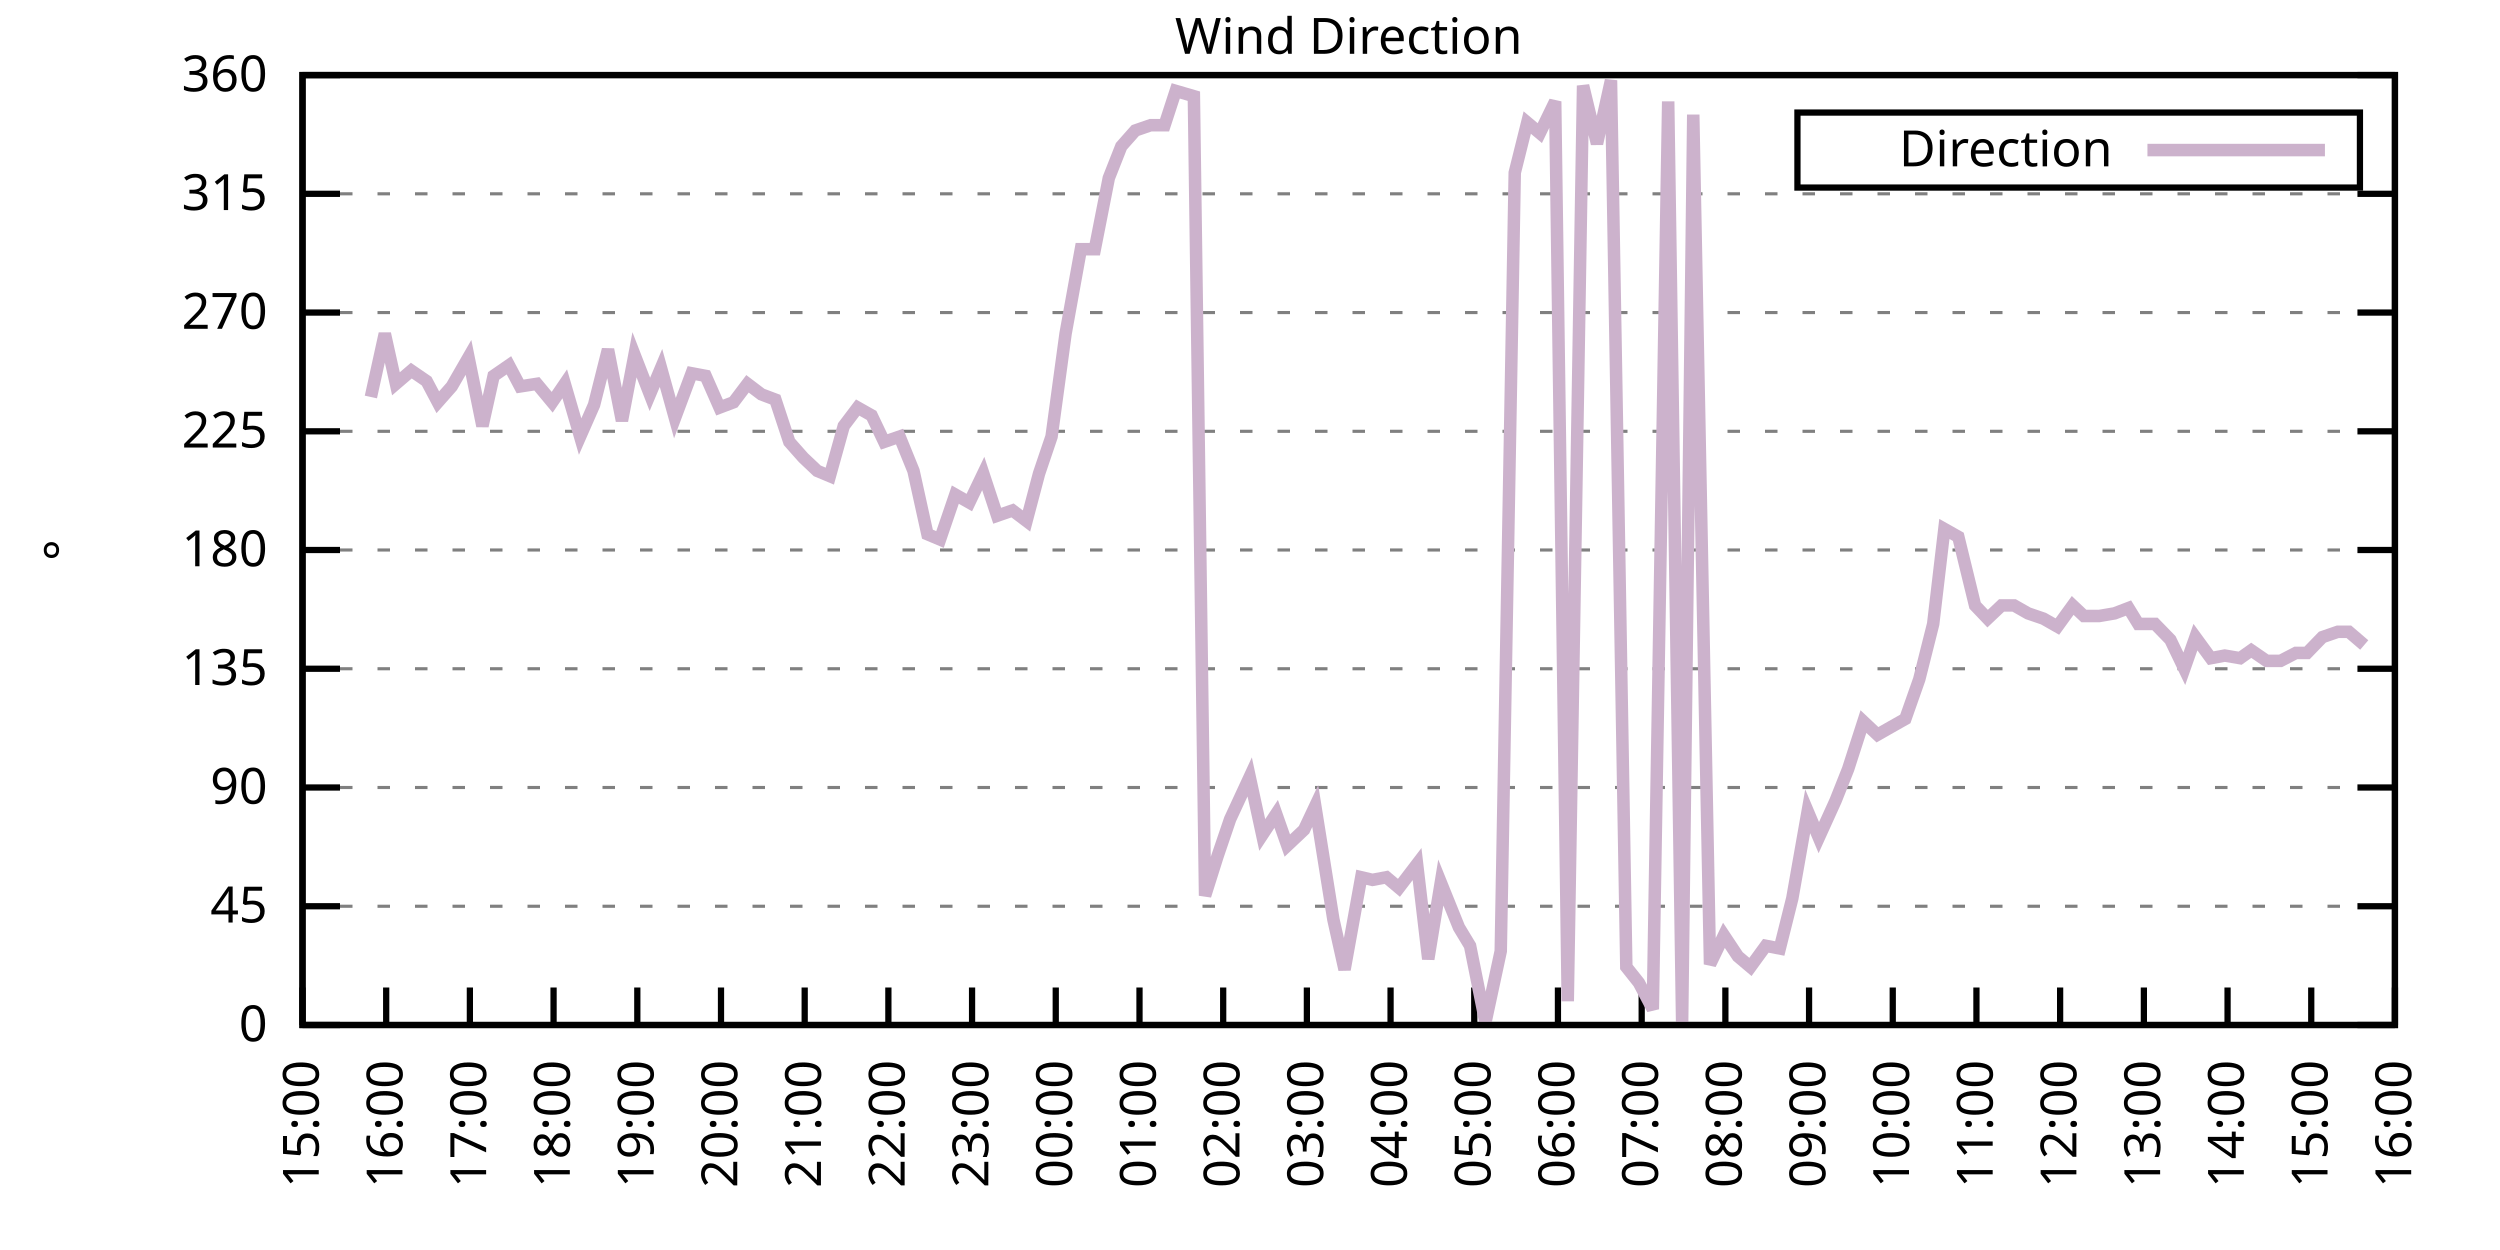
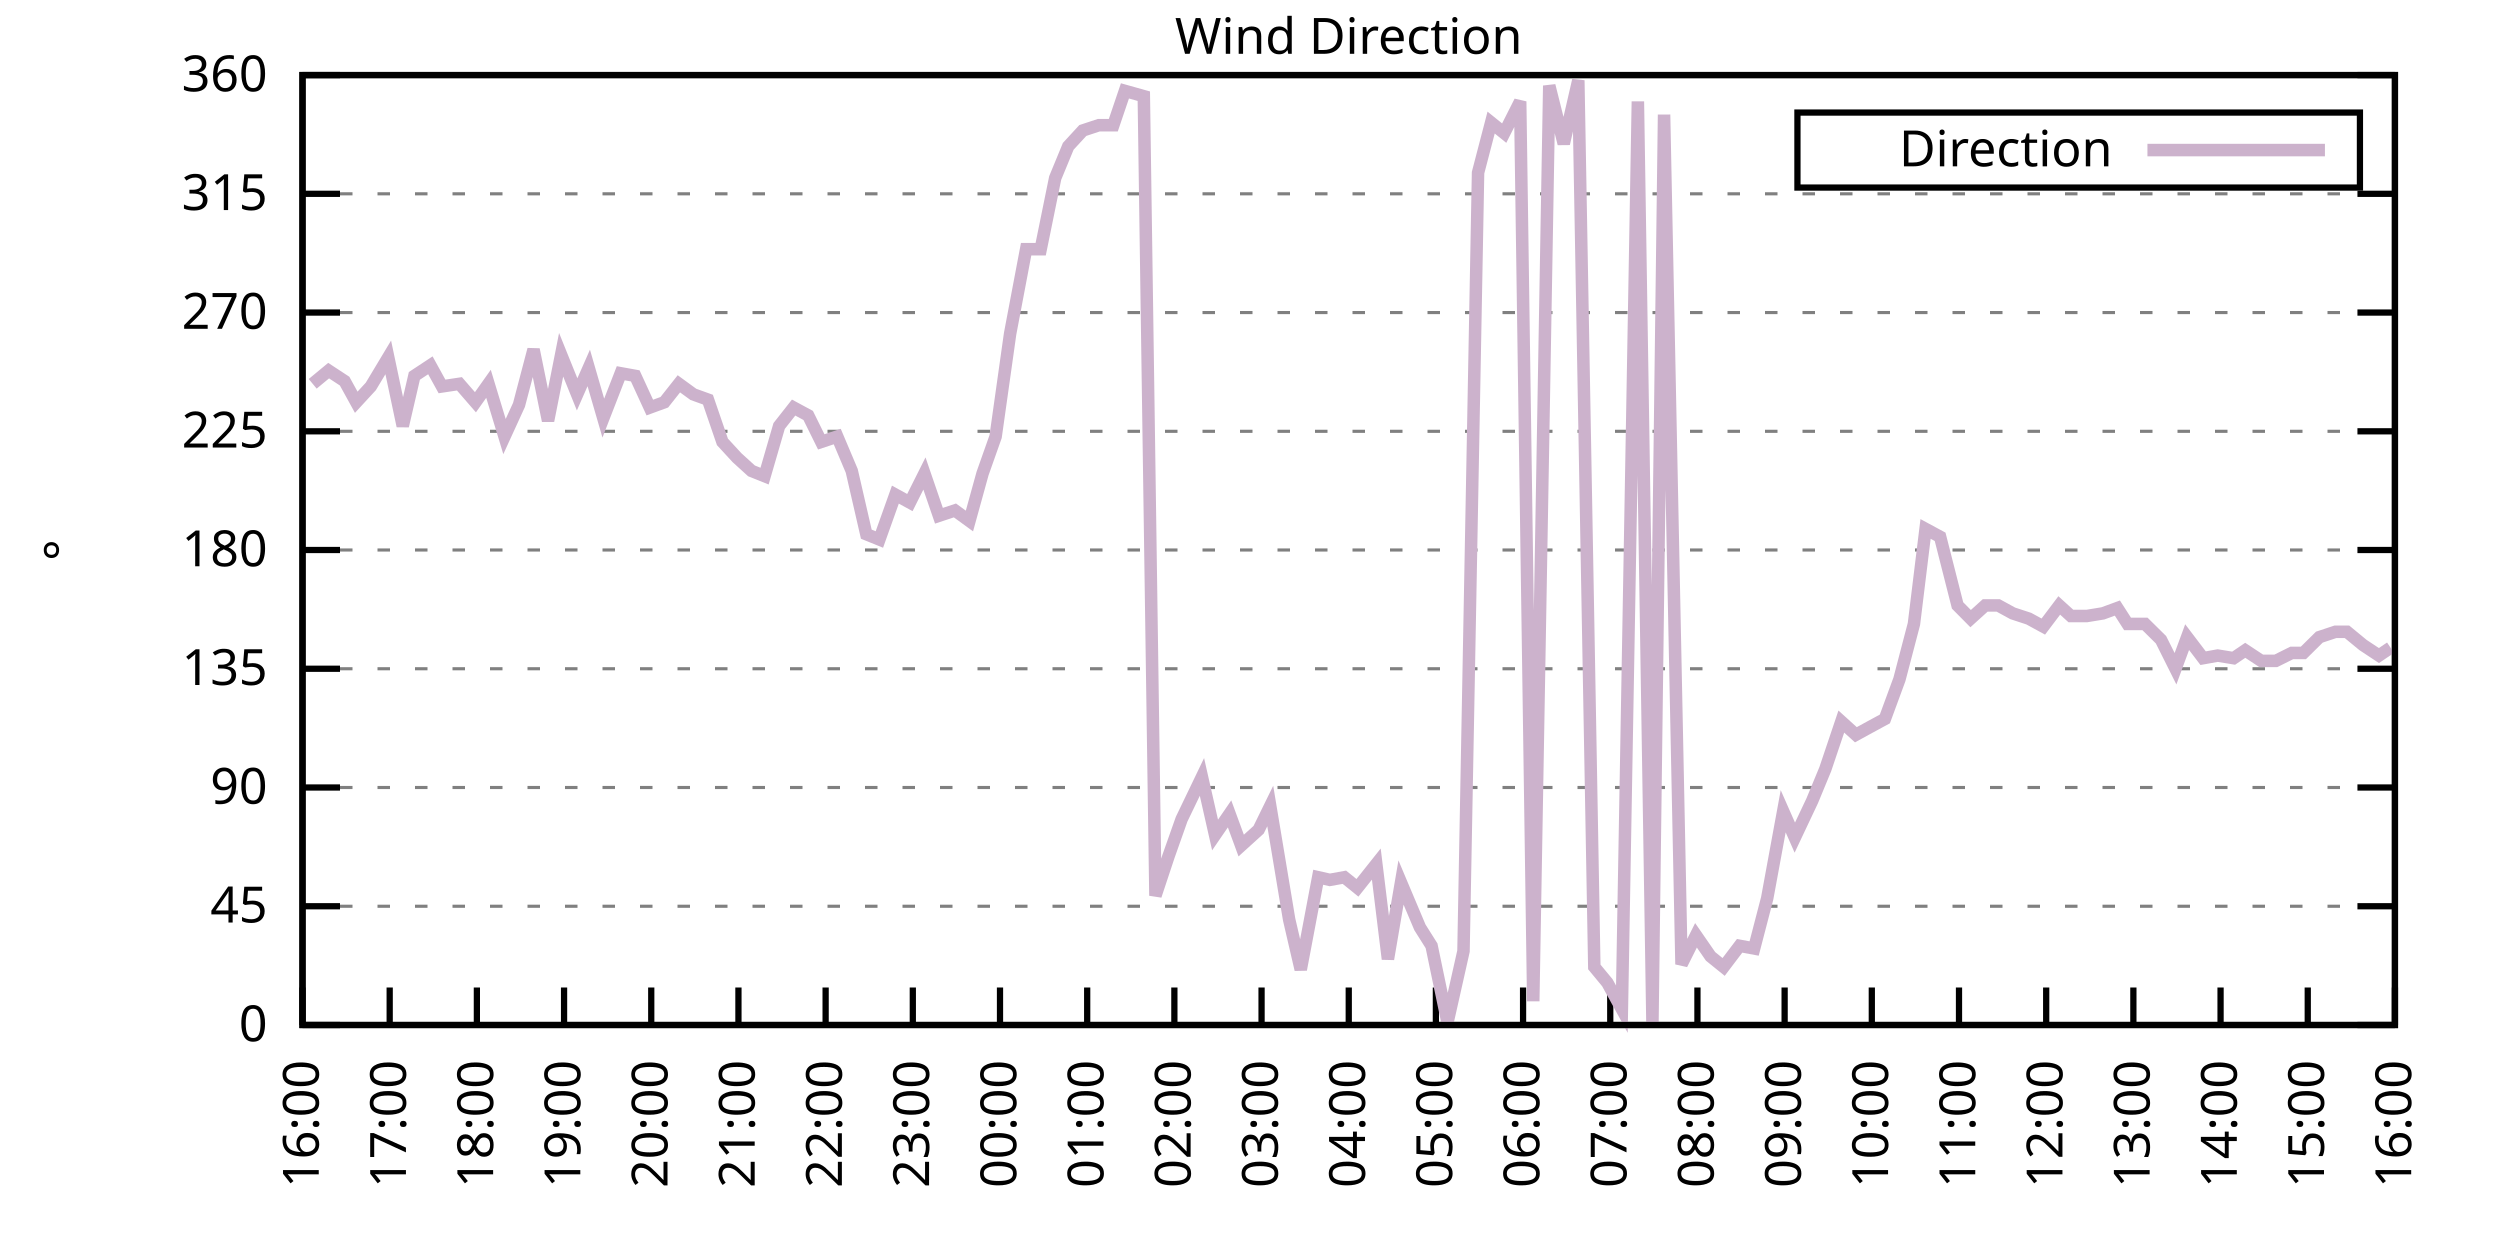
<svg xmlns="http://www.w3.org/2000/svg" xmlns:xlink="http://www.w3.org/1999/xlink" width="400" height="200" viewBox="0 0 400 200">
  <g id="gnuplot_canvas">
    <rect x="0" y="0" width="400" height="200" fill="none" />
    <defs>
      <circle id="gpDot" r="0.5" stroke-width="0.5" stroke="currentColor" />
      <path id="gpPt0" stroke-width="0.333" stroke="currentColor" d="M-1,0 h2 M0,-1 v2" />
      <path id="gpPt1" stroke-width="0.333" stroke="currentColor" d="M-1,-1 L1,1 M1,-1 L-1,1" />
      <path id="gpPt2" stroke-width="0.333" stroke="currentColor" d="M-1,0 L1,0 M0,-1 L0,1 M-1,-1 L1,1 M-1,1 L1,-1" />
      <rect id="gpPt3" stroke-width="0.333" stroke="currentColor" x="-1" y="-1" width="2" height="2" />
      <rect id="gpPt4" stroke-width="0.333" stroke="currentColor" fill="currentColor" x="-1" y="-1" width="2" height="2" />
      <circle id="gpPt5" stroke-width="0.333" stroke="currentColor" cx="0" cy="0" r="1" />
      <use xlink:href="#gpPt5" id="gpPt6" fill="currentColor" stroke="none" />
      <path id="gpPt7" stroke-width="0.333" stroke="currentColor" d="M0,-1.33 L-1.33,0.67 L1.33,0.67 z" />
      <use xlink:href="#gpPt7" id="gpPt8" fill="currentColor" stroke="none" />
      <use xlink:href="#gpPt7" id="gpPt9" stroke="currentColor" transform="rotate(180)" />
      <use xlink:href="#gpPt9" id="gpPt10" fill="currentColor" stroke="none" />
      <use xlink:href="#gpPt3" id="gpPt11" stroke="currentColor" transform="rotate(45)" />
      <use xlink:href="#gpPt11" id="gpPt12" fill="currentColor" stroke="none" />
      <path id="gpPt13" stroke-width="0.333" stroke="currentColor" d="M0,1.330 L1.265,0.411 L0.782,-1.067 L-0.782,-1.076 L-1.265,0.411 z" />
      <use xlink:href="#gpPt13" id="gpPt14" fill="currentColor" stroke="none" />
      <filter id="textbox" filterUnits="objectBoundingBox" x="0" y="0" height="1" width="1">
        <feFlood flood-color="white" flood-opacity="1" result="bgnd" />
        <feComposite in="SourceGraphic" in2="bgnd" operator="atop" />
      </filter>
      <filter id="greybox" filterUnits="objectBoundingBox" x="0" y="0" height="1" width="1">
        <feFlood flood-color="lightgrey" flood-opacity="1" result="grey" />
        <feComposite in="SourceGraphic" in2="grey" operator="atop" />
      </filter>
    </defs>
    <g fill="none" color="white" stroke="currentColor" stroke-width="1.00" stroke-linecap="butt" stroke-linejoin="miter">
</g>
    <g fill="none" color="black" stroke="currentColor" stroke-width="1.00" stroke-linecap="butt" stroke-linejoin="miter">
      <g stroke="none" shape-rendering="crispEdges">
        <polygon fill="rgb(255, 255, 255)" points="48.40,164.00 383.18,164.00 383.18,12.02 48.40,12.02 " />
      </g>
    </g>
    <g fill="none" color="black" stroke="currentColor" stroke-width="1.00" stroke-linecap="butt" stroke-linejoin="miter">
</g>
    <g fill="none" color="black" stroke="black" stroke-width="0.50" stroke-linecap="butt" stroke-linejoin="miter">
</g>
    <g fill="none" color="gray" stroke="currentColor" stroke-width="0.50" stroke-linecap="butt" stroke-linejoin="miter">
      <path stroke="gray" stroke-dasharray="2,4" class="gridline" d="M48.40,164.00 L383.19,164.00  " />
    </g>
    <g fill="none" color="gray" stroke="gray" stroke-width="1.00" stroke-linecap="butt" stroke-linejoin="miter">
</g>
    <g fill="none" color="black" stroke="currentColor" stroke-width="1.00" stroke-linecap="butt" stroke-linejoin="miter">
      <path stroke="black" d="M48.40,164.00 L54.40,164.00 M383.19,164.00 L377.19,164.00  " />
      <g transform="translate(42.80,166.60)" stroke="none" fill="black" font-family="Sans" font-size="8.00" text-anchor="end">
        <text>
          <tspan font-family="Sans"> 0</tspan>
        </text>
      </g>
    </g>
    <g fill="none" color="black" stroke="currentColor" stroke-width="1.00" stroke-linecap="butt" stroke-linejoin="miter">
</g>
    <g fill="none" color="black" stroke="black" stroke-width="0.50" stroke-linecap="butt" stroke-linejoin="miter">
</g>
    <g fill="none" color="gray" stroke="currentColor" stroke-width="0.50" stroke-linecap="butt" stroke-linejoin="miter">
      <path stroke="gray" stroke-dasharray="2,4" class="gridline" d="M48.40,145.00 L383.19,145.00  " />
    </g>
    <g fill="none" color="gray" stroke="gray" stroke-width="1.00" stroke-linecap="butt" stroke-linejoin="miter">
</g>
    <g fill="none" color="black" stroke="currentColor" stroke-width="1.00" stroke-linecap="butt" stroke-linejoin="miter">
      <path stroke="black" d="M48.40,145.00 L54.40,145.00 M383.19,145.00 L377.19,145.00  " />
      <g transform="translate(42.80,147.60)" stroke="none" fill="black" font-family="Sans" font-size="8.00" text-anchor="end">
        <text>
          <tspan font-family="Sans"> 45</tspan>
        </text>
      </g>
    </g>
    <g fill="none" color="black" stroke="currentColor" stroke-width="1.00" stroke-linecap="butt" stroke-linejoin="miter">
</g>
    <g fill="none" color="black" stroke="black" stroke-width="0.50" stroke-linecap="butt" stroke-linejoin="miter">
</g>
    <g fill="none" color="gray" stroke="currentColor" stroke-width="0.50" stroke-linecap="butt" stroke-linejoin="miter">
      <path stroke="gray" stroke-dasharray="2,4" class="gridline" d="M48.40,126.00 L383.19,126.00  " />
    </g>
    <g fill="none" color="gray" stroke="gray" stroke-width="1.00" stroke-linecap="butt" stroke-linejoin="miter">
</g>
    <g fill="none" color="black" stroke="currentColor" stroke-width="1.00" stroke-linecap="butt" stroke-linejoin="miter">
      <path stroke="black" d="M48.40,126.00 L54.40,126.00 M383.19,126.00 L377.19,126.00  " />
      <g transform="translate(42.80,128.60)" stroke="none" fill="black" font-family="Sans" font-size="8.00" text-anchor="end">
        <text>
          <tspan font-family="Sans"> 90</tspan>
        </text>
      </g>
    </g>
    <g fill="none" color="black" stroke="currentColor" stroke-width="1.00" stroke-linecap="butt" stroke-linejoin="miter">
</g>
    <g fill="none" color="black" stroke="black" stroke-width="0.50" stroke-linecap="butt" stroke-linejoin="miter">
</g>
    <g fill="none" color="gray" stroke="currentColor" stroke-width="0.50" stroke-linecap="butt" stroke-linejoin="miter">
      <path stroke="gray" stroke-dasharray="2,4" class="gridline" d="M48.40,107.00 L383.19,107.00  " />
    </g>
    <g fill="none" color="gray" stroke="gray" stroke-width="1.00" stroke-linecap="butt" stroke-linejoin="miter">
</g>
    <g fill="none" color="black" stroke="currentColor" stroke-width="1.00" stroke-linecap="butt" stroke-linejoin="miter">
      <path stroke="black" d="M48.40,107.00 L54.40,107.00 M383.19,107.00 L377.19,107.00  " />
      <g transform="translate(42.80,109.60)" stroke="none" fill="black" font-family="Sans" font-size="8.00" text-anchor="end">
        <text>
          <tspan font-family="Sans"> 135</tspan>
        </text>
      </g>
    </g>
    <g fill="none" color="black" stroke="currentColor" stroke-width="1.00" stroke-linecap="butt" stroke-linejoin="miter">
</g>
    <g fill="none" color="black" stroke="black" stroke-width="0.50" stroke-linecap="butt" stroke-linejoin="miter">
</g>
    <g fill="none" color="gray" stroke="currentColor" stroke-width="0.50" stroke-linecap="butt" stroke-linejoin="miter">
      <path stroke="gray" stroke-dasharray="2,4" class="gridline" d="M48.40,88.00 L383.19,88.00  " />
    </g>
    <g fill="none" color="gray" stroke="gray" stroke-width="1.00" stroke-linecap="butt" stroke-linejoin="miter">
</g>
    <g fill="none" color="black" stroke="currentColor" stroke-width="1.00" stroke-linecap="butt" stroke-linejoin="miter">
      <path stroke="black" d="M48.40,88.00 L54.40,88.00 M383.19,88.00 L377.19,88.00  " />
      <g transform="translate(42.80,90.60)" stroke="none" fill="black" font-family="Sans" font-size="8.00" text-anchor="end">
        <text>
          <tspan font-family="Sans"> 180</tspan>
        </text>
      </g>
    </g>
    <g fill="none" color="black" stroke="currentColor" stroke-width="1.00" stroke-linecap="butt" stroke-linejoin="miter">
</g>
    <g fill="none" color="black" stroke="black" stroke-width="0.50" stroke-linecap="butt" stroke-linejoin="miter">
</g>
    <g fill="none" color="gray" stroke="currentColor" stroke-width="0.50" stroke-linecap="butt" stroke-linejoin="miter">
      <path stroke="gray" stroke-dasharray="2,4" class="gridline" d="M48.40,69.01 L383.19,69.01  " />
    </g>
    <g fill="none" color="gray" stroke="gray" stroke-width="1.00" stroke-linecap="butt" stroke-linejoin="miter">
</g>
    <g fill="none" color="black" stroke="currentColor" stroke-width="1.00" stroke-linecap="butt" stroke-linejoin="miter">
      <path stroke="black" d="M48.40,69.01 L54.40,69.01 M383.19,69.01 L377.19,69.01  " />
      <g transform="translate(42.80,71.61)" stroke="none" fill="black" font-family="Sans" font-size="8.00" text-anchor="end">
        <text>
          <tspan font-family="Sans"> 225</tspan>
        </text>
      </g>
    </g>
    <g fill="none" color="black" stroke="currentColor" stroke-width="1.00" stroke-linecap="butt" stroke-linejoin="miter">
</g>
    <g fill="none" color="black" stroke="black" stroke-width="0.50" stroke-linecap="butt" stroke-linejoin="miter">
</g>
    <g fill="none" color="gray" stroke="currentColor" stroke-width="0.50" stroke-linecap="butt" stroke-linejoin="miter">
      <path stroke="gray" stroke-dasharray="2,4" class="gridline" d="M48.40,50.01 L383.19,50.01  " />
    </g>
    <g fill="none" color="gray" stroke="gray" stroke-width="1.00" stroke-linecap="butt" stroke-linejoin="miter">
</g>
    <g fill="none" color="black" stroke="currentColor" stroke-width="1.00" stroke-linecap="butt" stroke-linejoin="miter">
      <path stroke="black" d="M48.40,50.01 L54.40,50.01 M383.19,50.01 L377.19,50.01  " />
      <g transform="translate(42.80,52.61)" stroke="none" fill="black" font-family="Sans" font-size="8.00" text-anchor="end">
        <text>
          <tspan font-family="Sans"> 270</tspan>
        </text>
      </g>
    </g>
    <g fill="none" color="black" stroke="currentColor" stroke-width="1.00" stroke-linecap="butt" stroke-linejoin="miter">
</g>
    <g fill="none" color="black" stroke="black" stroke-width="0.50" stroke-linecap="butt" stroke-linejoin="miter">
</g>
    <g fill="none" color="gray" stroke="currentColor" stroke-width="0.50" stroke-linecap="butt" stroke-linejoin="miter">
      <path stroke="gray" stroke-dasharray="2,4" class="gridline" d="M48.40,31.01 L383.19,31.01  " />
    </g>
    <g fill="none" color="gray" stroke="gray" stroke-width="1.00" stroke-linecap="butt" stroke-linejoin="miter">
</g>
    <g fill="none" color="black" stroke="currentColor" stroke-width="1.00" stroke-linecap="butt" stroke-linejoin="miter">
      <path stroke="black" d="M48.40,31.01 L54.40,31.01 M383.19,31.01 L377.19,31.01  " />
      <g transform="translate(42.80,33.61)" stroke="none" fill="black" font-family="Sans" font-size="8.00" text-anchor="end">
        <text>
          <tspan font-family="Sans"> 315</tspan>
        </text>
      </g>
    </g>
    <g fill="none" color="black" stroke="currentColor" stroke-width="1.00" stroke-linecap="butt" stroke-linejoin="miter">
</g>
    <g fill="none" color="black" stroke="black" stroke-width="0.50" stroke-linecap="butt" stroke-linejoin="miter">
</g>
    <g fill="none" color="gray" stroke="currentColor" stroke-width="0.50" stroke-linecap="butt" stroke-linejoin="miter">
      <path stroke="gray" stroke-dasharray="2,4" class="gridline" d="M48.40,12.01 L383.19,12.01  " />
    </g>
    <g fill="none" color="gray" stroke="gray" stroke-width="1.00" stroke-linecap="butt" stroke-linejoin="miter">
</g>
    <g fill="none" color="black" stroke="currentColor" stroke-width="1.00" stroke-linecap="butt" stroke-linejoin="miter">
      <path stroke="black" d="M48.40,12.01 L54.40,12.01 M383.19,12.01 L377.19,12.01  " />
      <g transform="translate(42.80,14.61)" stroke="none" fill="black" font-family="Sans" font-size="8.00" text-anchor="end">
        <text>
          <tspan font-family="Sans"> 360</tspan>
        </text>
      </g>
    </g>
    <g fill="none" color="black" stroke="currentColor" stroke-width="1.00" stroke-linecap="butt" stroke-linejoin="miter">
      <path stroke="black" d="M48.40,164.00 L48.40,158.00  " />
      <g transform="translate(51.00,169.60) rotate(270.00)" stroke="none" fill="black" font-family="Sans" font-size="8.00" text-anchor="end">
        <text>
-           <tspan font-family="Sans">15:00</tspan>
-         </text>
-       </g>
-     </g>
-     <g fill="none" color="black" stroke="currentColor" stroke-width="1.00" stroke-linecap="butt" stroke-linejoin="miter">
-       <path stroke="black" d="M61.79,164.00 L61.79,158.00  " />
-       <g transform="translate(64.39,169.60) rotate(270.00)" stroke="none" fill="black" font-family="Sans" font-size="8.00" text-anchor="end">
-         <text>
          <tspan font-family="Sans">16:00</tspan>
        </text>
      </g>
    </g>
    <g fill="none" color="black" stroke="currentColor" stroke-width="1.00" stroke-linecap="butt" stroke-linejoin="miter">
-       <path stroke="black" d="M75.18,164.00 L75.18,158.00  " />
-       <g transform="translate(77.78,169.60) rotate(270.00)" stroke="none" fill="black" font-family="Sans" font-size="8.00" text-anchor="end">
+       <path stroke="black" d="M62.35,164.00 L62.35,158.00  " />
+       <g transform="translate(64.95,169.60) rotate(270.00)" stroke="none" fill="black" font-family="Sans" font-size="8.00" text-anchor="end">
        <text>
          <tspan font-family="Sans">17:00</tspan>
        </text>
      </g>
    </g>
    <g fill="none" color="black" stroke="currentColor" stroke-width="1.00" stroke-linecap="butt" stroke-linejoin="miter">
-       <path stroke="black" d="M88.57,164.00 L88.57,158.00  " />
-       <g transform="translate(91.17,169.60) rotate(270.00)" stroke="none" fill="black" font-family="Sans" font-size="8.00" text-anchor="end">
+       <path stroke="black" d="M76.30,164.00 L76.30,158.00  " />
+       <g transform="translate(78.90,169.60) rotate(270.00)" stroke="none" fill="black" font-family="Sans" font-size="8.00" text-anchor="end">
        <text>
          <tspan font-family="Sans">18:00</tspan>
        </text>
      </g>
    </g>
    <g fill="none" color="black" stroke="currentColor" stroke-width="1.00" stroke-linecap="butt" stroke-linejoin="miter">
-       <path stroke="black" d="M101.97,164.00 L101.97,158.00  " />
-       <g transform="translate(104.57,169.60) rotate(270.00)" stroke="none" fill="black" font-family="Sans" font-size="8.00" text-anchor="end">
+       <path stroke="black" d="M90.25,164.00 L90.25,158.00  " />
+       <g transform="translate(92.85,169.60) rotate(270.00)" stroke="none" fill="black" font-family="Sans" font-size="8.00" text-anchor="end">
        <text>
          <tspan font-family="Sans">19:00</tspan>
        </text>
      </g>
    </g>
    <g fill="none" color="black" stroke="currentColor" stroke-width="1.00" stroke-linecap="butt" stroke-linejoin="miter">
-       <path stroke="black" d="M115.36,164.00 L115.36,158.00  " />
-       <g transform="translate(117.96,169.60) rotate(270.00)" stroke="none" fill="black" font-family="Sans" font-size="8.00" text-anchor="end">
+       <path stroke="black" d="M104.20,164.00 L104.20,158.00  " />
+       <g transform="translate(106.80,169.60) rotate(270.00)" stroke="none" fill="black" font-family="Sans" font-size="8.00" text-anchor="end">
        <text>
          <tspan font-family="Sans">20:00</tspan>
        </text>
      </g>
    </g>
    <g fill="none" color="black" stroke="currentColor" stroke-width="1.00" stroke-linecap="butt" stroke-linejoin="miter">
-       <path stroke="black" d="M128.75,164.00 L128.75,158.00  " />
-       <g transform="translate(131.35,169.60) rotate(270.00)" stroke="none" fill="black" font-family="Sans" font-size="8.00" text-anchor="end">
+       <path stroke="black" d="M118.15,164.00 L118.15,158.00  " />
+       <g transform="translate(120.75,169.60) rotate(270.00)" stroke="none" fill="black" font-family="Sans" font-size="8.00" text-anchor="end">
        <text>
          <tspan font-family="Sans">21:00</tspan>
        </text>
      </g>
    </g>
    <g fill="none" color="black" stroke="currentColor" stroke-width="1.00" stroke-linecap="butt" stroke-linejoin="miter">
-       <path stroke="black" d="M142.14,164.00 L142.14,158.00  " />
-       <g transform="translate(144.74,169.60) rotate(270.00)" stroke="none" fill="black" font-family="Sans" font-size="8.00" text-anchor="end">
+       <path stroke="black" d="M132.10,164.00 L132.10,158.00  " />
+       <g transform="translate(134.70,169.60) rotate(270.00)" stroke="none" fill="black" font-family="Sans" font-size="8.00" text-anchor="end">
        <text>
          <tspan font-family="Sans">22:00</tspan>
        </text>
      </g>
    </g>
    <g fill="none" color="black" stroke="currentColor" stroke-width="1.00" stroke-linecap="butt" stroke-linejoin="miter">
-       <path stroke="black" d="M155.53,164.00 L155.53,158.00  " />
-       <g transform="translate(158.13,169.60) rotate(270.00)" stroke="none" fill="black" font-family="Sans" font-size="8.00" text-anchor="end">
+       <path stroke="black" d="M146.05,164.00 L146.05,158.00  " />
+       <g transform="translate(148.65,169.60) rotate(270.00)" stroke="none" fill="black" font-family="Sans" font-size="8.00" text-anchor="end">
        <text>
          <tspan font-family="Sans">23:00</tspan>
        </text>
      </g>
    </g>
    <g fill="none" color="black" stroke="currentColor" stroke-width="1.00" stroke-linecap="butt" stroke-linejoin="miter">
-       <path stroke="black" d="M168.92,164.00 L168.92,158.00  " />
-       <g transform="translate(171.52,169.60) rotate(270.00)" stroke="none" fill="black" font-family="Sans" font-size="8.00" text-anchor="end">
+       <path stroke="black" d="M160.00,164.00 L160.00,158.00  " />
+       <g transform="translate(162.60,169.60) rotate(270.00)" stroke="none" fill="black" font-family="Sans" font-size="8.00" text-anchor="end">
        <text>
          <tspan font-family="Sans">00:00</tspan>
        </text>
      </g>
    </g>
    <g fill="none" color="black" stroke="currentColor" stroke-width="1.00" stroke-linecap="butt" stroke-linejoin="miter">
-       <path stroke="black" d="M182.32,164.00 L182.32,158.00  " />
-       <g transform="translate(184.92,169.60) rotate(270.00)" stroke="none" fill="black" font-family="Sans" font-size="8.00" text-anchor="end">
+       <path stroke="black" d="M173.95,164.00 L173.95,158.00  " />
+       <g transform="translate(176.55,169.60) rotate(270.00)" stroke="none" fill="black" font-family="Sans" font-size="8.00" text-anchor="end">
        <text>
          <tspan font-family="Sans">01:00</tspan>
        </text>
      </g>
    </g>
    <g fill="none" color="black" stroke="currentColor" stroke-width="1.00" stroke-linecap="butt" stroke-linejoin="miter">
-       <path stroke="black" d="M195.71,164.00 L195.71,158.00  " />
-       <g transform="translate(198.31,169.60) rotate(270.00)" stroke="none" fill="black" font-family="Sans" font-size="8.00" text-anchor="end">
+       <path stroke="black" d="M187.90,164.00 L187.90,158.00  " />
+       <g transform="translate(190.50,169.60) rotate(270.00)" stroke="none" fill="black" font-family="Sans" font-size="8.00" text-anchor="end">
        <text>
          <tspan font-family="Sans">02:00</tspan>
        </text>
      </g>
    </g>
    <g fill="none" color="black" stroke="currentColor" stroke-width="1.00" stroke-linecap="butt" stroke-linejoin="miter">
-       <path stroke="black" d="M209.10,164.00 L209.10,158.00  " />
-       <g transform="translate(211.70,169.60) rotate(270.00)" stroke="none" fill="black" font-family="Sans" font-size="8.00" text-anchor="end">
+       <path stroke="black" d="M201.85,164.00 L201.85,158.00  " />
+       <g transform="translate(204.45,169.60) rotate(270.00)" stroke="none" fill="black" font-family="Sans" font-size="8.00" text-anchor="end">
        <text>
          <tspan font-family="Sans">03:00</tspan>
        </text>
      </g>
    </g>
    <g fill="none" color="black" stroke="currentColor" stroke-width="1.00" stroke-linecap="butt" stroke-linejoin="miter">
-       <path stroke="black" d="M222.49,164.00 L222.49,158.00  " />
-       <g transform="translate(225.09,169.60) rotate(270.00)" stroke="none" fill="black" font-family="Sans" font-size="8.00" text-anchor="end">
+       <path stroke="black" d="M215.80,164.00 L215.80,158.00  " />
+       <g transform="translate(218.40,169.60) rotate(270.00)" stroke="none" fill="black" font-family="Sans" font-size="8.00" text-anchor="end">
        <text>
          <tspan font-family="Sans">04:00</tspan>
        </text>
      </g>
    </g>
    <g fill="none" color="black" stroke="currentColor" stroke-width="1.00" stroke-linecap="butt" stroke-linejoin="miter">
-       <path stroke="black" d="M235.88,164.00 L235.88,158.00  " />
-       <g transform="translate(238.48,169.60) rotate(270.00)" stroke="none" fill="black" font-family="Sans" font-size="8.00" text-anchor="end">
+       <path stroke="black" d="M229.74,164.00 L229.74,158.00  " />
+       <g transform="translate(232.34,169.60) rotate(270.00)" stroke="none" fill="black" font-family="Sans" font-size="8.00" text-anchor="end">
        <text>
          <tspan font-family="Sans">05:00</tspan>
        </text>
      </g>
    </g>
    <g fill="none" color="black" stroke="currentColor" stroke-width="1.00" stroke-linecap="butt" stroke-linejoin="miter">
-       <path stroke="black" d="M249.27,164.00 L249.27,158.00  " />
-       <g transform="translate(251.87,169.60) rotate(270.00)" stroke="none" fill="black" font-family="Sans" font-size="8.00" text-anchor="end">
+       <path stroke="black" d="M243.69,164.00 L243.69,158.00  " />
+       <g transform="translate(246.29,169.60) rotate(270.00)" stroke="none" fill="black" font-family="Sans" font-size="8.00" text-anchor="end">
        <text>
          <tspan font-family="Sans">06:00</tspan>
        </text>
      </g>
    </g>
    <g fill="none" color="black" stroke="currentColor" stroke-width="1.00" stroke-linecap="butt" stroke-linejoin="miter">
-       <path stroke="black" d="M262.67,164.00 L262.67,158.00  " />
-       <g transform="translate(265.27,169.60) rotate(270.00)" stroke="none" fill="black" font-family="Sans" font-size="8.00" text-anchor="end">
+       <path stroke="black" d="M257.64,164.00 L257.64,158.00  " />
+       <g transform="translate(260.24,169.60) rotate(270.00)" stroke="none" fill="black" font-family="Sans" font-size="8.00" text-anchor="end">
        <text>
          <tspan font-family="Sans">07:00</tspan>
        </text>
      </g>
    </g>
    <g fill="none" color="black" stroke="currentColor" stroke-width="1.00" stroke-linecap="butt" stroke-linejoin="miter">
-       <path stroke="black" d="M276.06,164.00 L276.06,158.00  " />
-       <g transform="translate(278.66,169.60) rotate(270.00)" stroke="none" fill="black" font-family="Sans" font-size="8.00" text-anchor="end">
+       <path stroke="black" d="M271.59,164.00 L271.59,158.00  " />
+       <g transform="translate(274.19,169.60) rotate(270.00)" stroke="none" fill="black" font-family="Sans" font-size="8.00" text-anchor="end">
        <text>
          <tspan font-family="Sans">08:00</tspan>
        </text>
      </g>
    </g>
    <g fill="none" color="black" stroke="currentColor" stroke-width="1.00" stroke-linecap="butt" stroke-linejoin="miter">
-       <path stroke="black" d="M289.45,164.00 L289.45,158.00  " />
-       <g transform="translate(292.05,169.60) rotate(270.00)" stroke="none" fill="black" font-family="Sans" font-size="8.00" text-anchor="end">
+       <path stroke="black" d="M285.54,164.00 L285.54,158.00  " />
+       <g transform="translate(288.14,169.60) rotate(270.00)" stroke="none" fill="black" font-family="Sans" font-size="8.00" text-anchor="end">
        <text>
          <tspan font-family="Sans">09:00</tspan>
        </text>
      </g>
    </g>
    <g fill="none" color="black" stroke="currentColor" stroke-width="1.00" stroke-linecap="butt" stroke-linejoin="miter">
-       <path stroke="black" d="M302.84,164.00 L302.84,158.00  " />
-       <g transform="translate(305.44,169.60) rotate(270.00)" stroke="none" fill="black" font-family="Sans" font-size="8.00" text-anchor="end">
+       <path stroke="black" d="M299.49,164.00 L299.49,158.00  " />
+       <g transform="translate(302.09,169.60) rotate(270.00)" stroke="none" fill="black" font-family="Sans" font-size="8.00" text-anchor="end">
        <text>
          <tspan font-family="Sans">10:00</tspan>
        </text>
      </g>
    </g>
    <g fill="none" color="black" stroke="currentColor" stroke-width="1.00" stroke-linecap="butt" stroke-linejoin="miter">
-       <path stroke="black" d="M316.23,164.00 L316.23,158.00  " />
-       <g transform="translate(318.83,169.60) rotate(270.00)" stroke="none" fill="black" font-family="Sans" font-size="8.00" text-anchor="end">
+       <path stroke="black" d="M313.44,164.00 L313.44,158.00  " />
+       <g transform="translate(316.04,169.60) rotate(270.00)" stroke="none" fill="black" font-family="Sans" font-size="8.00" text-anchor="end">
        <text>
          <tspan font-family="Sans">11:00</tspan>
        </text>
      </g>
    </g>
    <g fill="none" color="black" stroke="currentColor" stroke-width="1.00" stroke-linecap="butt" stroke-linejoin="miter">
-       <path stroke="black" d="M329.62,164.00 L329.62,158.00  " />
-       <g transform="translate(332.22,169.60) rotate(270.00)" stroke="none" fill="black" font-family="Sans" font-size="8.00" text-anchor="end">
+       <path stroke="black" d="M327.39,164.00 L327.39,158.00  " />
+       <g transform="translate(329.99,169.60) rotate(270.00)" stroke="none" fill="black" font-family="Sans" font-size="8.00" text-anchor="end">
        <text>
          <tspan font-family="Sans">12:00</tspan>
        </text>
      </g>
    </g>
    <g fill="none" color="black" stroke="currentColor" stroke-width="1.00" stroke-linecap="butt" stroke-linejoin="miter">
-       <path stroke="black" d="M343.02,164.00 L343.02,158.00  " />
-       <g transform="translate(345.62,169.60) rotate(270.00)" stroke="none" fill="black" font-family="Sans" font-size="8.00" text-anchor="end">
+       <path stroke="black" d="M341.34,164.00 L341.34,158.00  " />
+       <g transform="translate(343.94,169.60) rotate(270.00)" stroke="none" fill="black" font-family="Sans" font-size="8.00" text-anchor="end">
        <text>
          <tspan font-family="Sans">13:00</tspan>
        </text>
      </g>
    </g>
    <g fill="none" color="black" stroke="currentColor" stroke-width="1.00" stroke-linecap="butt" stroke-linejoin="miter">
-       <path stroke="black" d="M356.41,164.00 L356.41,158.00  " />
-       <g transform="translate(359.01,169.60) rotate(270.00)" stroke="none" fill="black" font-family="Sans" font-size="8.00" text-anchor="end">
+       <path stroke="black" d="M355.29,164.00 L355.29,158.00  " />
+       <g transform="translate(357.89,169.60) rotate(270.00)" stroke="none" fill="black" font-family="Sans" font-size="8.00" text-anchor="end">
        <text>
          <tspan font-family="Sans">14:00</tspan>
        </text>
      </g>
    </g>
    <g fill="none" color="black" stroke="currentColor" stroke-width="1.00" stroke-linecap="butt" stroke-linejoin="miter">
-       <path stroke="black" d="M369.80,164.00 L369.80,158.00  " />
-       <g transform="translate(372.40,169.60) rotate(270.00)" stroke="none" fill="black" font-family="Sans" font-size="8.00" text-anchor="end">
+       <path stroke="black" d="M369.24,164.00 L369.24,158.00  " />
+       <g transform="translate(371.84,169.60) rotate(270.00)" stroke="none" fill="black" font-family="Sans" font-size="8.00" text-anchor="end">
        <text>
          <tspan font-family="Sans">15:00</tspan>
        </text>
      </g>
    </g>
    <g fill="none" color="black" stroke="currentColor" stroke-width="1.00" stroke-linecap="butt" stroke-linejoin="miter">
      <path stroke="black" d="M383.19,164.00 L383.19,158.00  " />
      <g transform="translate(385.79,169.60) rotate(270.00)" stroke="none" fill="black" font-family="Sans" font-size="8.00" text-anchor="end">
        <text>
          <tspan font-family="Sans">16:00</tspan>
        </text>
      </g>
    </g>
    <g fill="none" color="black" stroke="currentColor" stroke-width="1.00" stroke-linecap="butt" stroke-linejoin="miter">
</g>
    <g fill="none" color="black" stroke="currentColor" stroke-width="1.00" stroke-linecap="butt" stroke-linejoin="miter">
      <path stroke="black" d="M48.40,12.01 L48.40,164.00 L383.19,164.00 L383.19,12.01 L48.40,12.01 Z  " />
    </g>
    <g fill="none" color="black" stroke="currentColor" stroke-width="1.00" stroke-linecap="butt" stroke-linejoin="miter">
</g>
    <g fill="none" color="black" stroke="currentColor" stroke-width="1.00" stroke-linecap="butt" stroke-linejoin="miter">
      <path stroke="black" d="M287.59,30.01 L287.59,18.01 L377.59,18.01 L377.59,30.01 L287.59,30.01 Z  " />
    </g>
    <g id="Wind_direction_plot_1">
      <g fill="none" color="white" stroke="black" stroke-width="2.00" stroke-linecap="butt" stroke-linejoin="miter">
</g>
      <g fill="none" color="black" stroke="currentColor" stroke-width="2.00" stroke-linecap="butt" stroke-linejoin="miter">
        <g transform="translate(337.99,26.61)" stroke="none" fill="black" font-family="Sans" font-size="8.00" text-anchor="end">
          <text>
            <tspan font-family="Sans">Direction</tspan>
          </text>
        </g>
      </g>
      <g fill="none" color="black" stroke="currentColor" stroke-width="2.00" stroke-linecap="butt" stroke-linejoin="miter">
-         <path stroke="rgb(204, 178, 204)" d="M343.59,24.01 L371.99,24.01 M59.34,63.52 L61.57,53.39 L63.35,61.41 L65.81,59.30 L68.26,60.98 L70.05,64.36   L72.28,61.83 L74.96,57.18 L77.19,68.16 L78.98,60.14 L81.43,58.45 L83.22,61.83 L85.90,61.41 L88.35,64.36   L90.36,61.41 L92.82,69.85 L95.05,64.78 L97.28,55.92 L99.51,67.32 L101.52,56.76 L103.98,63.10 L105.76,58.87   L107.99,66.90 L110.67,59.72 L112.90,60.14 L115.13,65.21 L117.37,64.36 L119.60,61.41 L121.83,63.10 L124.06,63.94   L126.29,70.70 L128.53,73.23 L130.76,75.34 L132.77,76.18 L135.00,68.16 L137.23,65.21 L139.46,66.47 L141.47,70.70   L143.93,69.85 L146.16,75.34 L148.39,85.47 L150.40,86.32 L152.85,79.14 L155.09,80.41 L157.32,75.76 L159.55,82.52   L162.01,81.67 L164.24,83.36 L166.25,75.76 L168.25,69.85 L170.49,53.39 L172.94,39.87 L175.17,39.87 L177.41,28.48   L179.41,23.41 L181.65,20.88 L184.10,20.03 L186.33,20.03 L188.12,14.54 L191.02,15.39 L192.81,143.31 L194.81,136.98   L196.82,131.07 L199.95,124.31 L201.96,133.60 L204.19,130.22 L205.97,135.29 L208.65,132.76 L210.44,128.96 L213.34,147.11   L215.13,155.13 L217.80,140.36 L219.59,140.78 L221.82,140.36 L223.83,142.05 L226.73,138.25 L228.52,153.45 L230.53,141.20   L233.43,148.38 L235.21,151.33 L237.67,163.58 L240.12,152.18 L242.36,27.63 L244.36,19.61 L246.37,21.30 L248.83,16.23   L250.84,160.20 L253.29,13.70 L255.52,22.99 L257.76,12.85 L260.21,154.71 L262.22,157.24 L264.45,161.47 L266.91,16.23   L269.14,163.58 L270.92,18.34 L273.60,154.29 L275.83,149.65 L278.07,153.02 L280.07,154.71 L282.53,151.33 L284.76,151.76   L286.77,143.73 L289.23,129.80 L291.01,134.02 L293.69,128.11 L295.70,123.05 L298.15,115.45 L300.39,117.56 L302.62,116.29   L304.85,115.03 L307.08,108.69 L309.31,99.83 L311.10,84.63 L313.33,85.89 L316.01,96.87 L318.02,98.98 L320.25,96.87   L322.26,96.87 L324.49,98.14 L326.95,98.98 L329.18,100.25 L331.63,96.87 L333.42,98.56 L335.87,98.56 L338.33,98.14   L340.56,97.29 L342.12,99.83 L344.80,99.83 L347.26,102.36 L349.49,107.00 L351.27,101.94 L353.73,105.31 L355.96,104.89   L358.42,105.31 L360.20,104.05 L362.66,105.74 L364.89,105.74 L367.34,104.47 L369.13,104.47 L371.58,101.94 L374.04,101.09   L375.82,101.09 L378.28,103.20  " />
+         <path stroke="rgb(204, 178, 204)" d="M343.59,24.01 L371.99,24.01 M50.03,61.41 L52.58,59.30 L55.14,60.98 L57.00,64.36 L59.33,61.83 L62.12,57.18   L64.44,68.16 L66.30,60.14 L68.86,58.45 L70.72,61.83 L73.51,61.41 L76.07,64.36 L78.16,61.41 L80.72,69.85   L83.04,64.78 L85.37,55.92 L87.69,67.32 L89.78,56.76 L92.34,63.10 L94.20,58.87 L96.53,66.90 L99.32,59.72   L101.64,60.14 L103.97,65.21 L106.29,64.36 L108.62,61.41 L110.94,63.10 L113.27,63.94 L115.59,70.70 L117.92,73.23   L120.24,75.34 L122.33,76.18 L124.66,68.16 L126.98,65.21 L129.31,66.47 L131.40,70.70 L133.96,69.85 L136.28,75.34   L138.61,85.47 L140.70,86.32 L143.26,79.14 L145.58,80.41 L147.91,75.76 L150.23,82.52 L152.79,81.67 L155.11,83.36   L157.21,75.76 L159.30,69.85 L161.62,53.39 L164.18,39.87 L166.51,39.87 L168.83,28.48 L170.92,23.41 L173.25,20.88   L175.81,20.03 L178.13,20.03 L179.99,14.54 L183.01,15.39 L184.87,143.31 L186.97,136.98 L189.06,131.07 L192.31,124.31   L194.41,133.60 L196.73,130.22 L198.59,135.29 L201.38,132.76 L203.24,128.96 L206.26,147.11 L208.12,155.13 L210.91,140.36   L212.77,140.78 L215.10,140.36 L217.19,142.05 L220.21,138.25 L222.07,153.45 L224.16,141.20 L227.19,148.38 L229.05,151.33   L231.60,163.58 L234.16,152.18 L236.49,27.63 L238.58,19.61 L240.67,21.30 L243.23,16.23 L245.32,160.20 L247.88,13.70   L250.20,22.99 L252.53,12.85 L255.09,154.71 L257.18,157.24 L259.50,161.47 L262.06,16.23 L264.39,163.58 L266.25,18.34   L269.04,154.29 L271.36,149.65 L273.69,153.02 L275.78,154.71 L278.34,151.33 L280.66,151.76 L282.75,143.73 L285.31,129.80   L287.17,134.02 L289.96,128.11 L292.05,123.05 L294.61,115.45 L296.94,117.56 L299.26,116.29 L301.58,115.03 L303.91,108.69   L306.23,99.83 L308.09,84.63 L310.42,85.89 L313.21,96.87 L315.30,98.98 L317.63,96.87 L319.72,96.87 L322.04,98.14   L324.60,98.98 L326.93,100.25 L329.48,96.87 L331.34,98.56 L333.90,98.56 L336.46,98.14 L338.78,97.29 L340.41,99.83   L343.20,99.83 L345.76,102.36 L348.08,107.00 L349.94,101.94 L352.50,105.31 L354.83,104.89 L357.38,105.31 L359.24,104.05   L361.80,105.74 L364.13,105.74 L366.68,104.47 L368.54,104.47 L371.10,101.94 L373.66,101.09 L375.52,101.09 L378.08,103.20   L380.63,104.89 L382.49,103.63  " />
      </g>
    </g>
    <g fill="none" color="black" stroke="currentColor" stroke-width="2.00" stroke-linecap="butt" stroke-linejoin="miter">
</g>
    <g fill="none" color="black" stroke="black" stroke-width="1.00" stroke-linecap="butt" stroke-linejoin="miter">
</g>
    <g fill="none" color="black" stroke="currentColor" stroke-width="1.00" stroke-linecap="butt" stroke-linejoin="miter">
      <path stroke="black" d="M48.40,12.01 L48.40,164.00 L383.19,164.00 L383.19,12.01 L48.40,12.01 Z  " />
      <g transform="translate(12.80,88.01) rotate(270.00)" stroke="none" fill="black" font-family="Sans" font-size="8.00" text-anchor="middle">
        <text>
          <tspan font-family="Sans">°</tspan>
        </text>
      </g>
    </g>
    <g fill="none" color="black" stroke="currentColor" stroke-width="1.00" stroke-linecap="butt" stroke-linejoin="miter">
</g>
    <g fill="none" color="black" stroke="currentColor" stroke-width="1.00" stroke-linecap="butt" stroke-linejoin="miter">
      <g transform="translate(215.79,8.61)" stroke="none" fill="black" font-family="Sans" font-size="8.00" text-anchor="middle">
        <text>
          <tspan font-family="Sans">Wind Direction</tspan>
        </text>
      </g>
    </g>
    <g fill="none" color="black" stroke="currentColor" stroke-width="1.00" stroke-linecap="butt" stroke-linejoin="miter">
</g>
  </g>
</svg>
